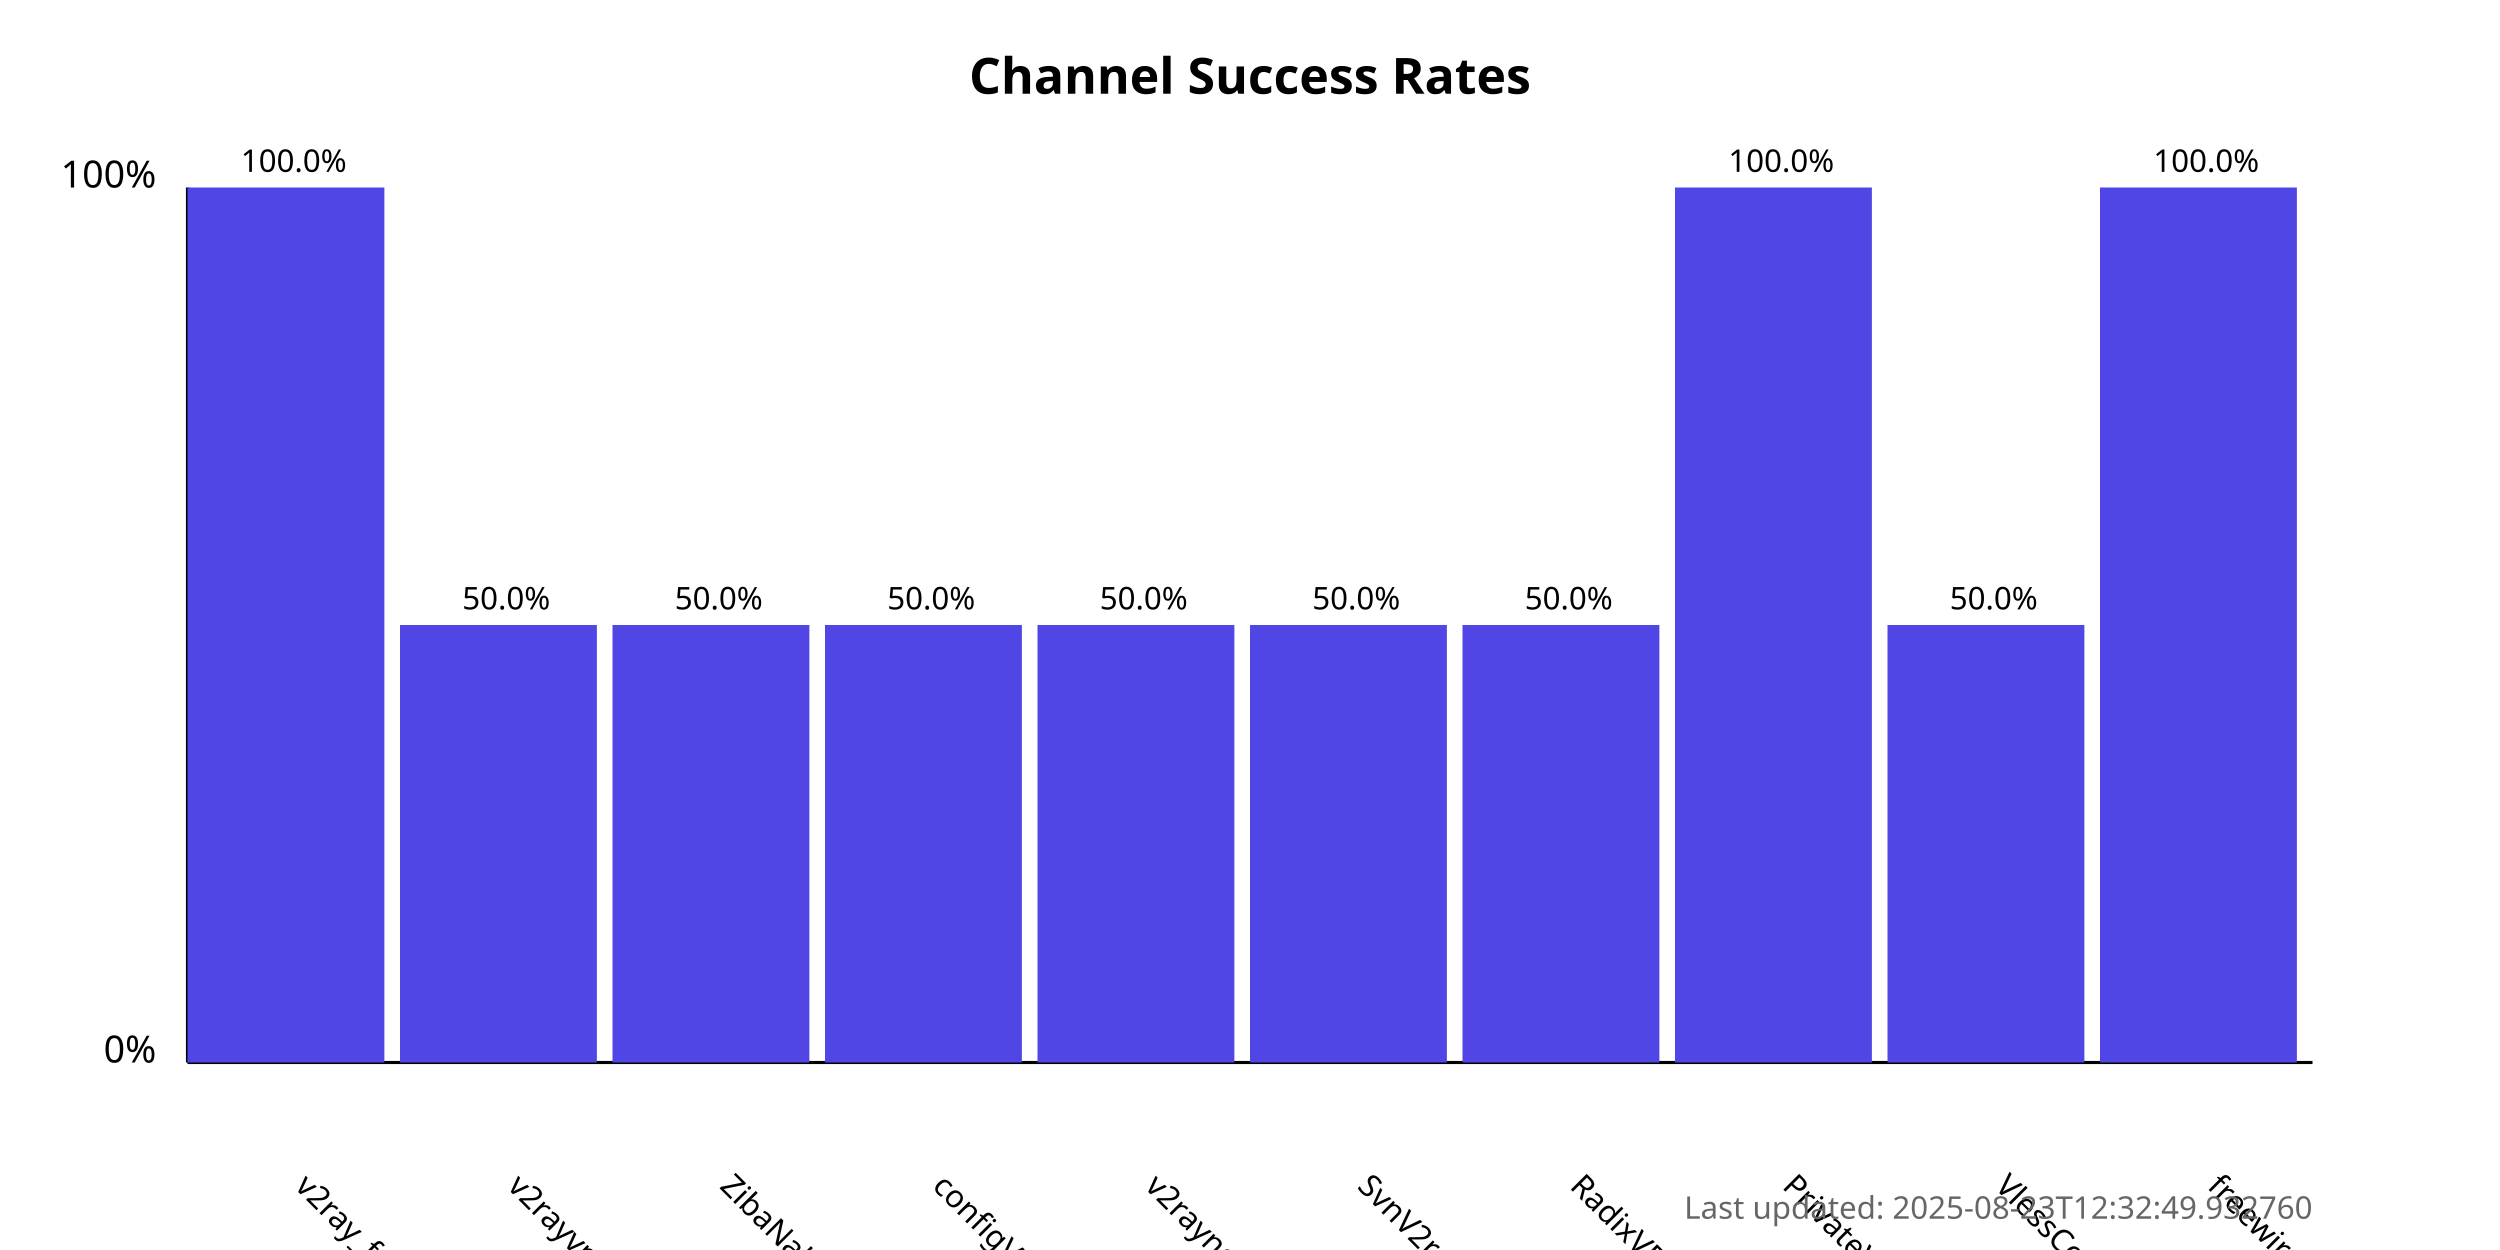
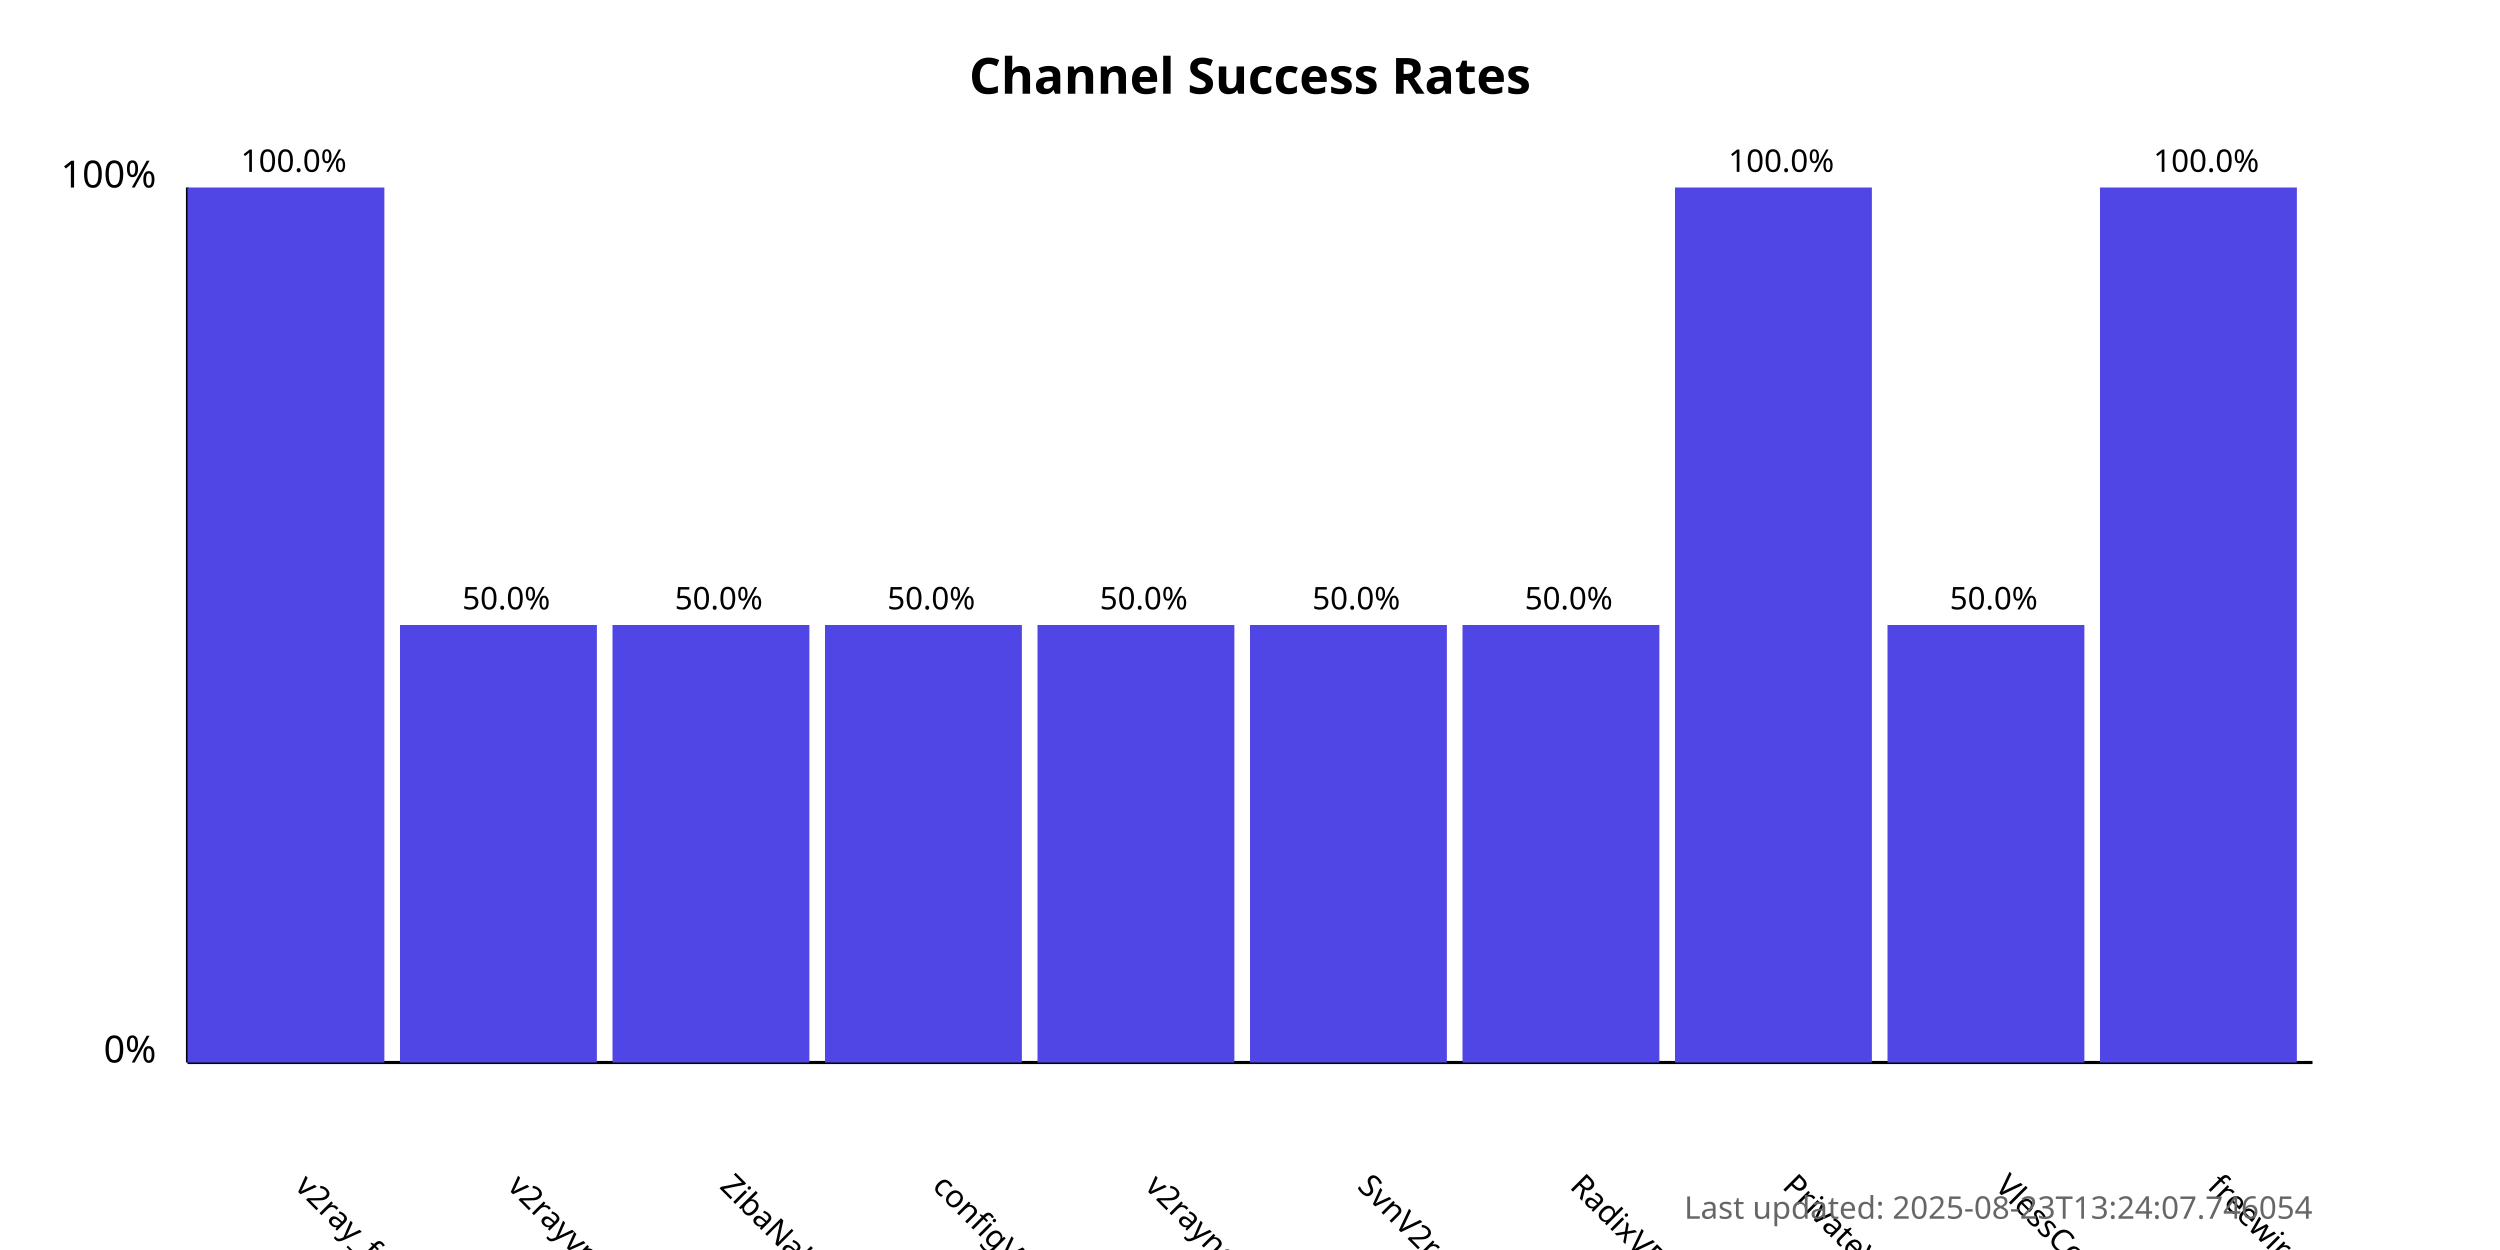
<svg xmlns="http://www.w3.org/2000/svg" width="800" height="400">
  <style>
            .chart-title { font: bold 16px sans-serif; }
            .axis-label { font: 12px sans-serif; }
            .tick-label { font: 10px sans-serif; }
            .bar { fill: #4f46e5; }
            .bar:hover { fill: #6366f1; }
            .timestamp { font: 10px sans-serif; fill: #666; }
        </style>
  <text x="400.0" y="30" text-anchor="middle" class="chart-title">
            Channel Success Rates
        </text>
  <line x1="60" y1="340" x2="60" y2="60" stroke="black" stroke-width="1" />
  <line x1="60" y1="340" x2="740" y2="340" stroke="black" stroke-width="1" />
  <text x="50" y="340" text-anchor="end" class="axis-label">0%</text>
  <text x="50" y="60" text-anchor="end" class="axis-label">100%</text>
  <g>
    <rect x="60" y="60.0" width="63.0" height="280.0" class="bar" />
    <text x="94.0" y="380" transform="rotate(45, 94.0, 380)" text-anchor="start" class="tick-label">
                v2ray_free_conf
            </text>
    <text x="94.0" y="55.0" text-anchor="middle" class="tick-label">
                100.0%
            </text>
  </g>
  <g>
    <rect x="128.0" y="200.0" width="63.0" height="140.0" class="bar" />
    <text x="162.0" y="380" transform="rotate(45, 162.0, 380)" text-anchor="start" class="tick-label">
                v2rayvpno
            </text>
    <text x="162.0" y="195.0" text-anchor="middle" class="tick-label">
                50.0%
            </text>
  </g>
  <g>
    <rect x="196.0" y="200.0" width="63.0" height="140.0" class="bar" />
    <text x="230.0" y="380" transform="rotate(45, 230.0, 380)" text-anchor="start" class="tick-label">
                ZibaNabz
            </text>
    <text x="230.0" y="195.0" text-anchor="middle" class="tick-label">
                50.0%
            </text>
  </g>
  <g>
    <rect x="264.0" y="200.0" width="63.0" height="140.0" class="bar" />
    <text x="298.0" y="380" transform="rotate(45, 298.0, 380)" text-anchor="start" class="tick-label">
                configV2rayForFree
            </text>
    <text x="298.0" y="195.0" text-anchor="middle" class="tick-label">
                50.0%
            </text>
  </g>
  <g>
    <rect x="332.0" y="200.0" width="63.0" height="140.0" class="bar" />
    <text x="366.0" y="380" transform="rotate(45, 366.0, 380)" text-anchor="start" class="tick-label">
                v2rayngvpn
            </text>
    <text x="366.0" y="195.0" text-anchor="middle" class="tick-label">
                50.0%
            </text>
  </g>
  <g>
    <rect x="400.0" y="200.0" width="63.0" height="140.0" class="bar" />
    <text x="434.0" y="380" transform="rotate(45, 434.0, 380)" text-anchor="start" class="tick-label">
                SvnV2ray
            </text>
    <text x="434.0" y="195.0" text-anchor="middle" class="tick-label">
                50.0%
            </text>
  </g>
  <g>
    <rect x="468.0" y="200.0" width="63.0" height="140.0" class="bar" />
    <text x="502.0" y="380" transform="rotate(45, 502.0, 380)" text-anchor="start" class="tick-label">
                RadixVPN
            </text>
    <text x="502.0" y="195.0" text-anchor="middle" class="tick-label">
                50.0%
            </text>
  </g>
  <g>
    <rect x="536.0" y="60.0" width="63.0" height="280.0" class="bar" />
    <text x="570.0" y="380" transform="rotate(45, 570.0, 380)" text-anchor="start" class="tick-label">
                PrivateVPNs
            </text>
    <text x="570.0" y="55.0" text-anchor="middle" class="tick-label">
                100.0%
            </text>
  </g>
  <g>
    <rect x="604.0" y="200.0" width="63.0" height="140.0" class="bar" />
    <text x="638.0" y="380" transform="rotate(45, 638.0, 380)" text-anchor="start" class="tick-label">
                VlessConfig
            </text>
    <text x="638.0" y="195.0" text-anchor="middle" class="tick-label">
                50.0%
            </text>
  </g>
  <g>
    <rect x="672.0" y="60.0" width="63.0" height="280.0" class="bar" />
    <text x="706.0" y="380" transform="rotate(45, 706.0, 380)" text-anchor="start" class="tick-label">
                freewireguard
            </text>
    <text x="706.0" y="55.0" text-anchor="middle" class="tick-label">
                100.0%
            </text>
  </g>
  <text x="740" y="390" text-anchor="end" class="timestamp">
-             Last updated: 2025-08-23T12:32:49.932760
+             Last updated: 2025-08-23T13:24:07.746054
        </text>
</svg>
